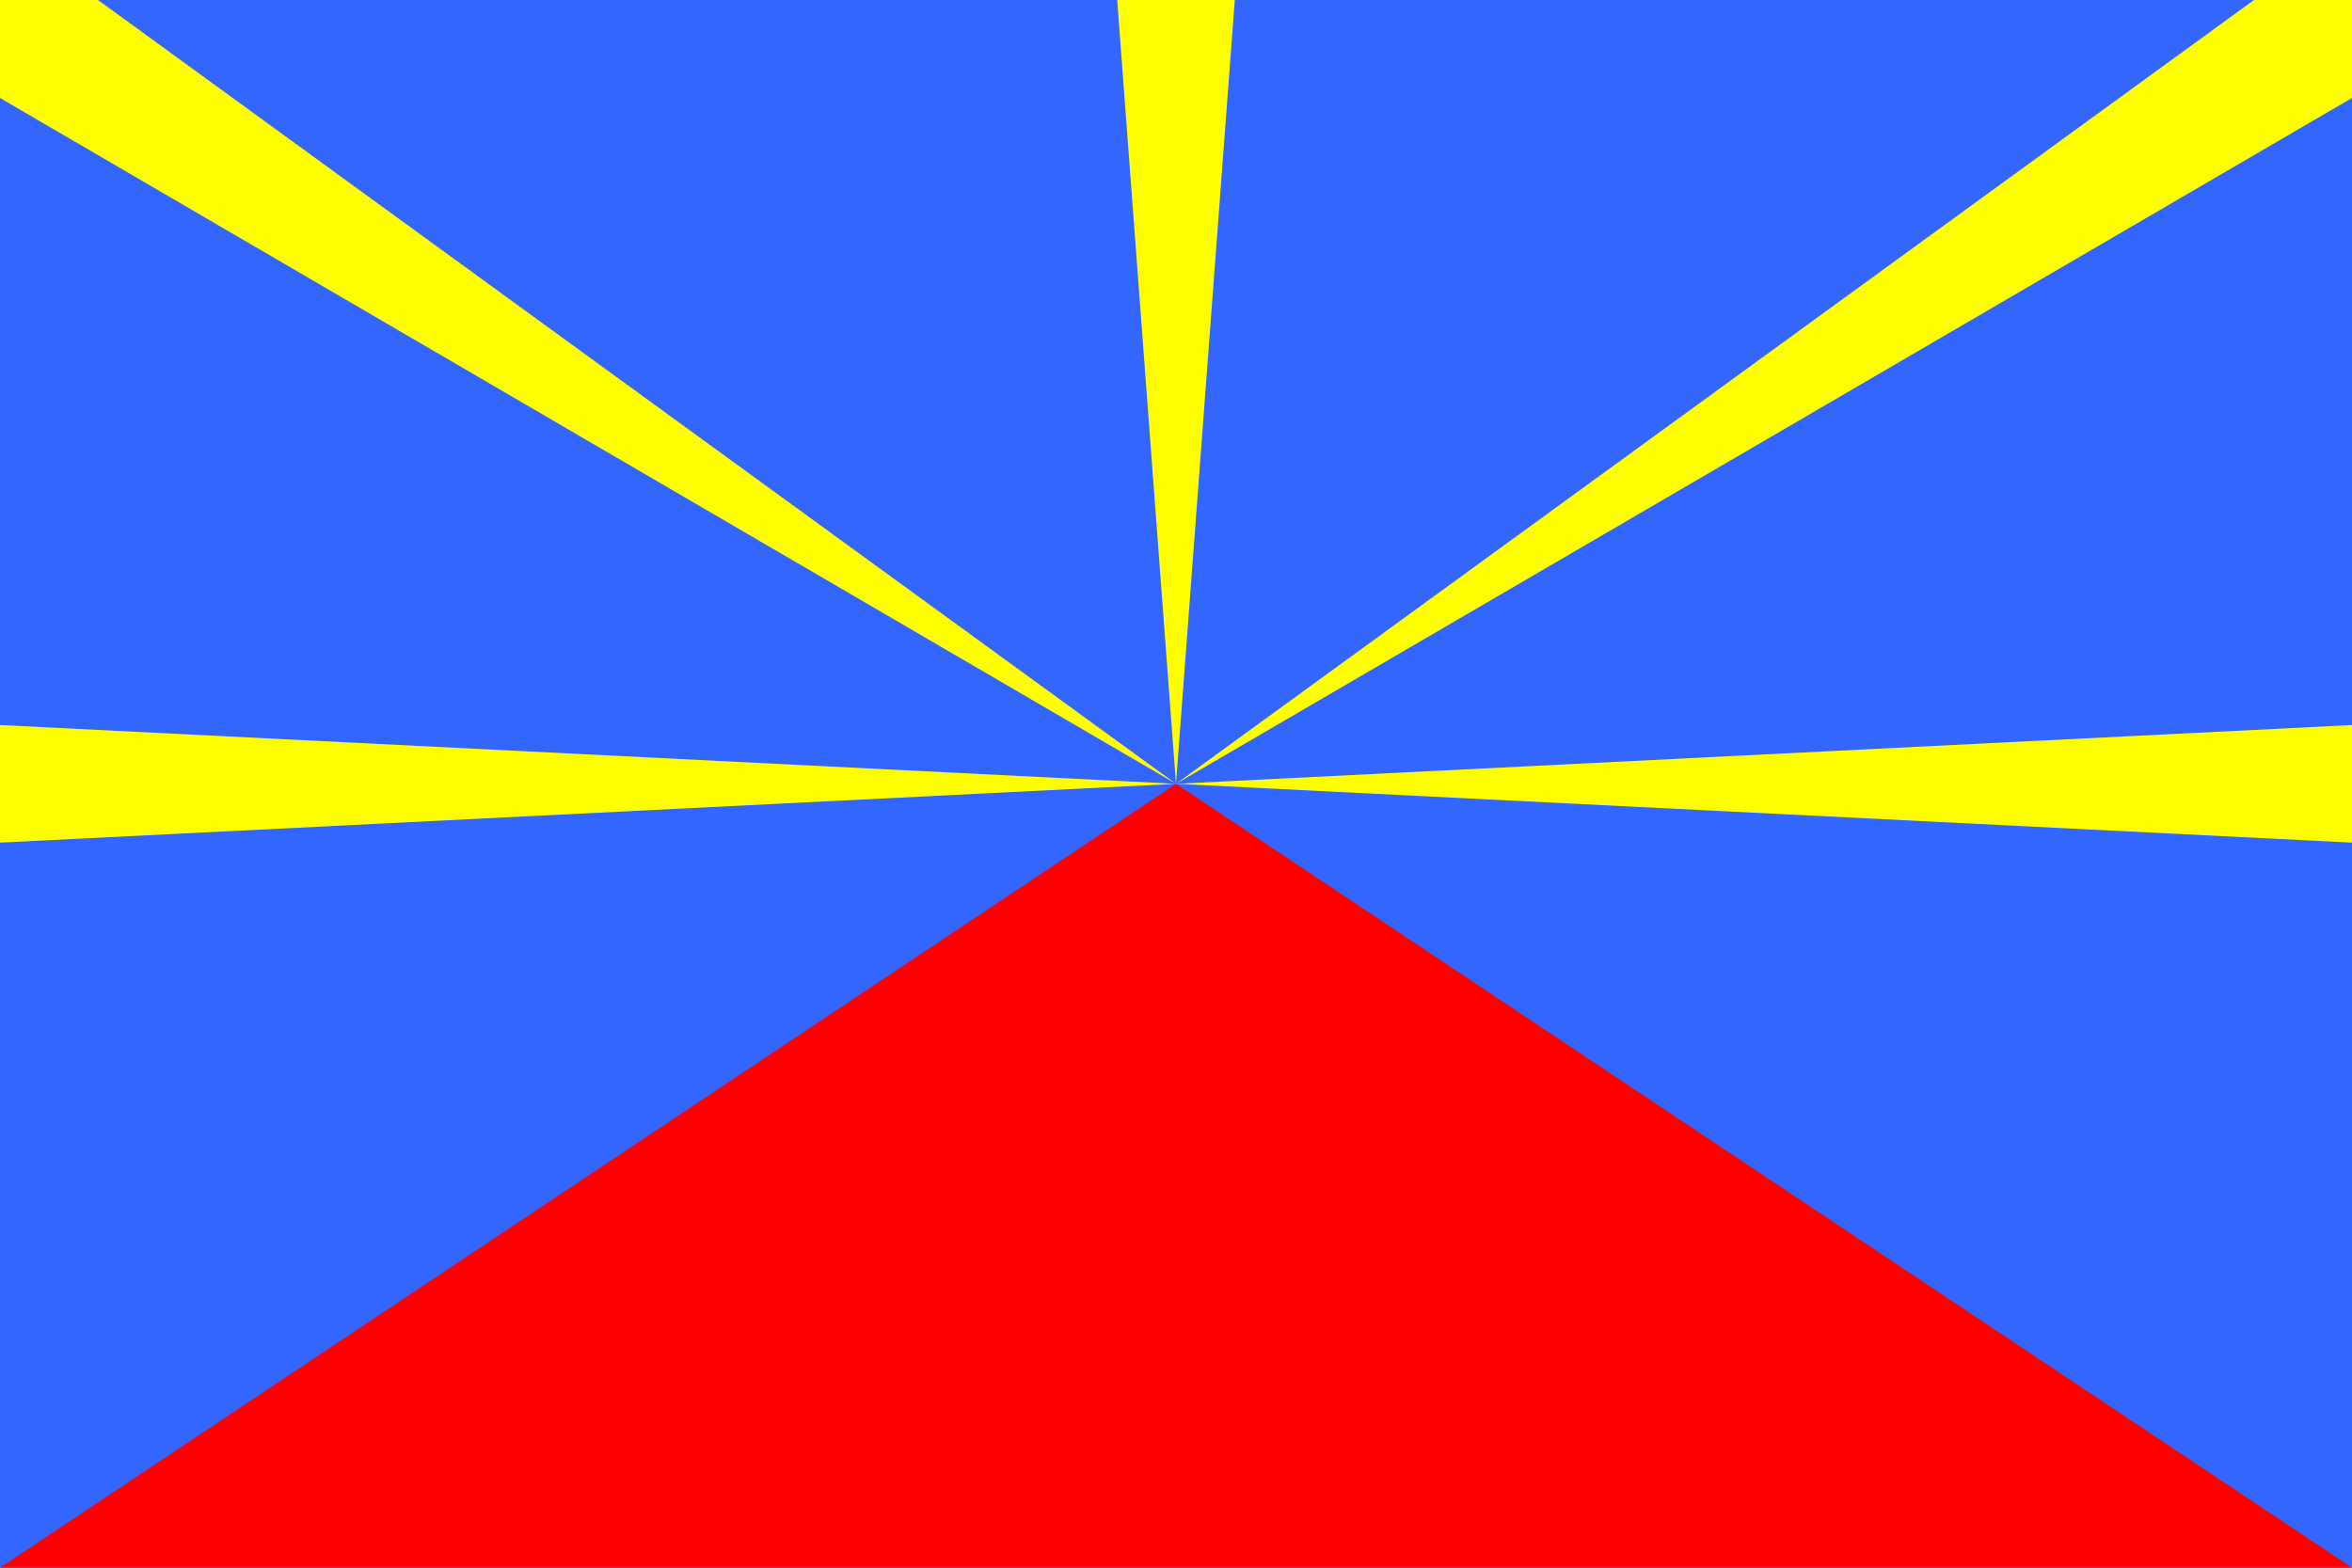
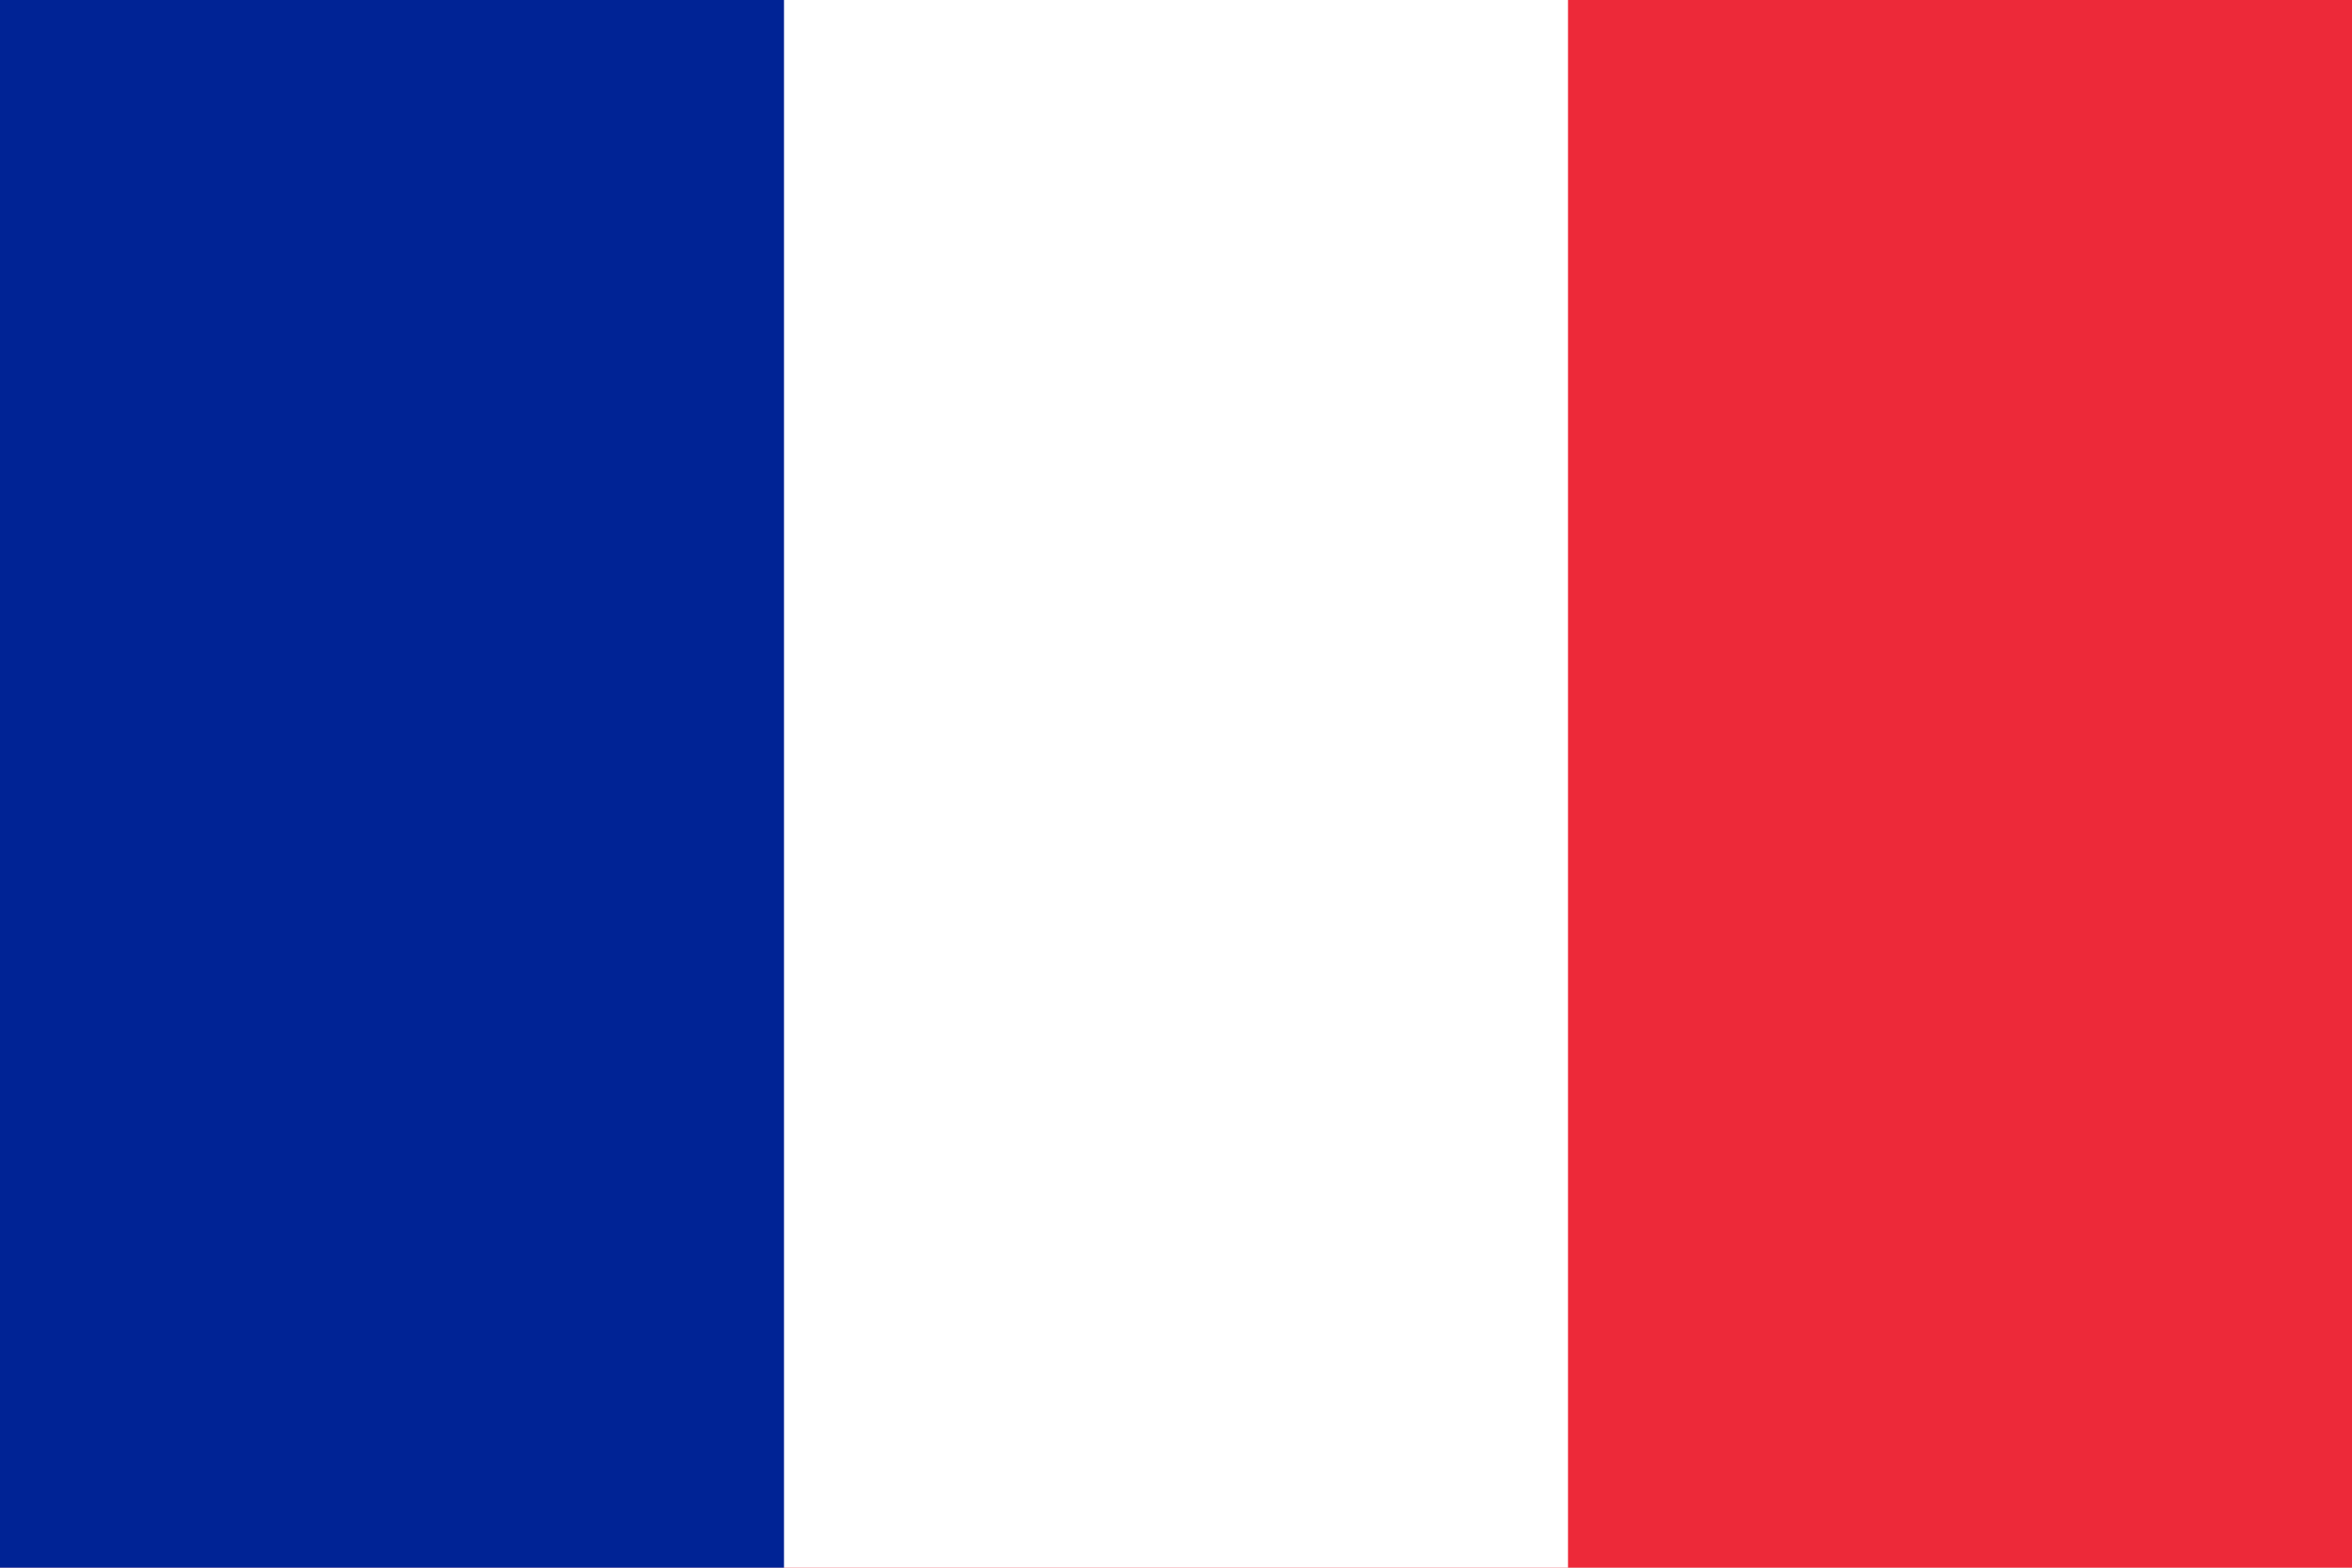
- <svg xmlns="http://www.w3.org/2000/svg" width="900" height="600" viewBox="0 0 120 80">
-   <path d="M0,0H120V80H0z" fill="#36f" />
-   <path d="M60,40 0,80H120z" fill="#f00" />
-   <g fill="#ff0">
-     <path d="M0,37v6L120,37v6z" />
-     <path d="M60,40 0,5V0H5zL115,0h5V5z" />
-     <path d="M60,40 57,0h6z" />
-   </g>
+ <svg xmlns="http://www.w3.org/2000/svg" version="1.1" width="900" height="600">
+   <rect width="900" height="600" fill="#ED2939" />
+   <rect width="600" height="600" fill="#fff" />
+   <rect width="300" height="600" fill="#002395" />
</svg>
